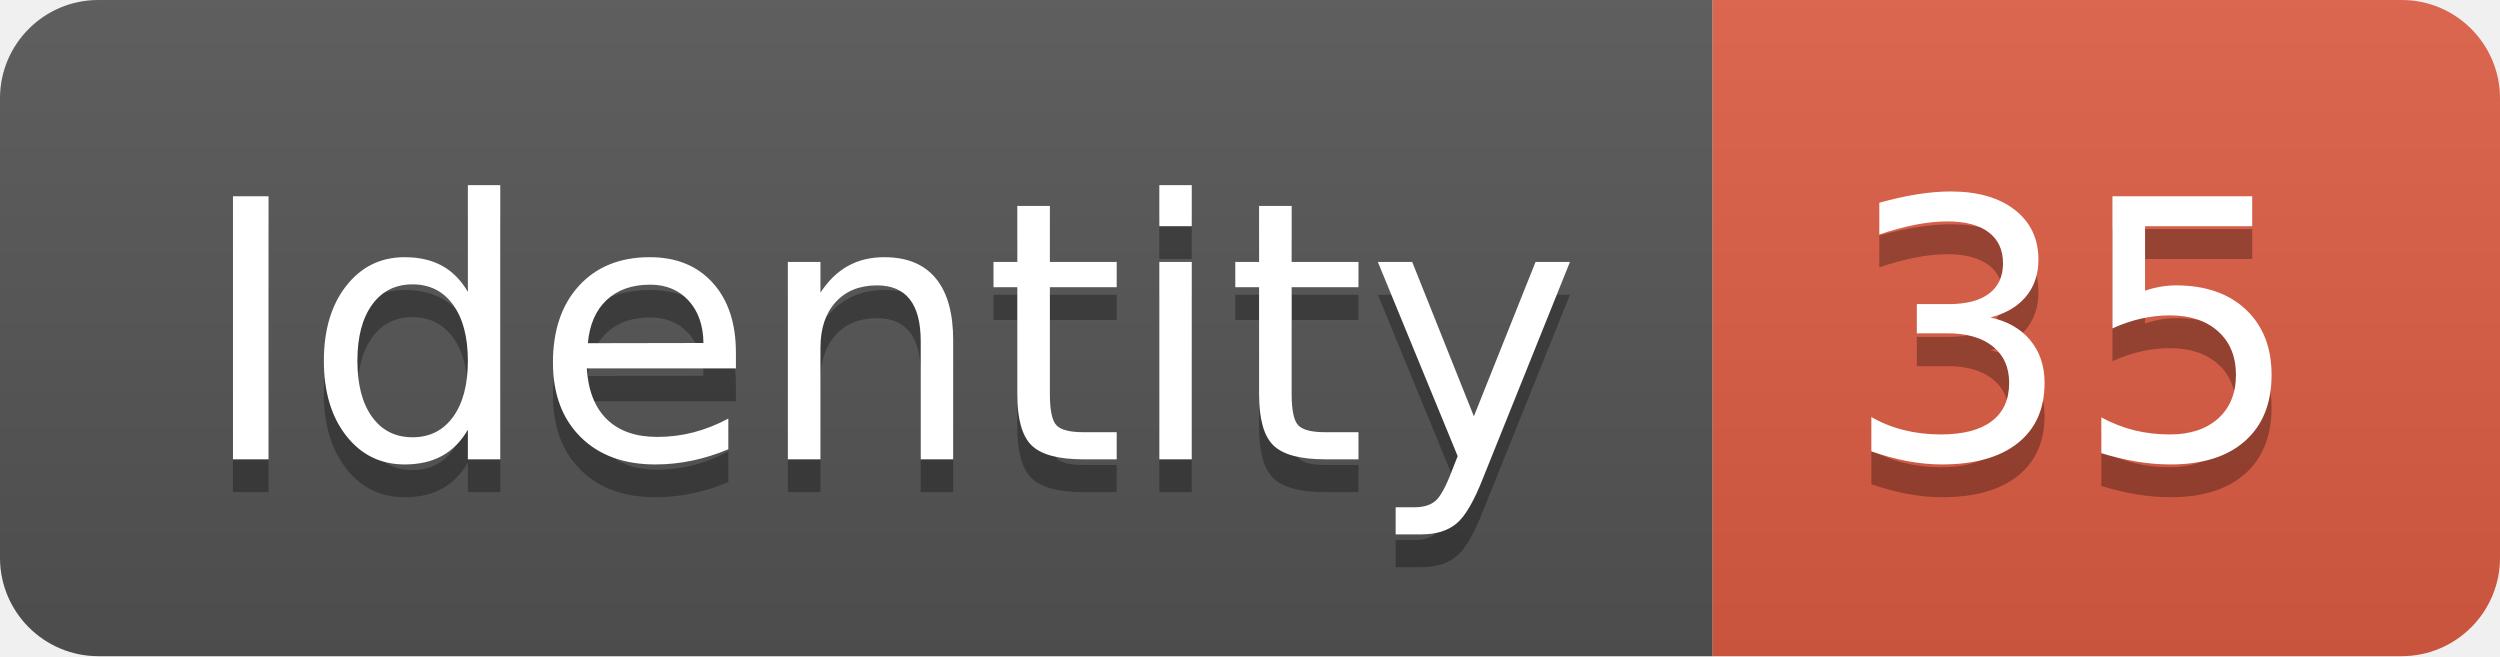
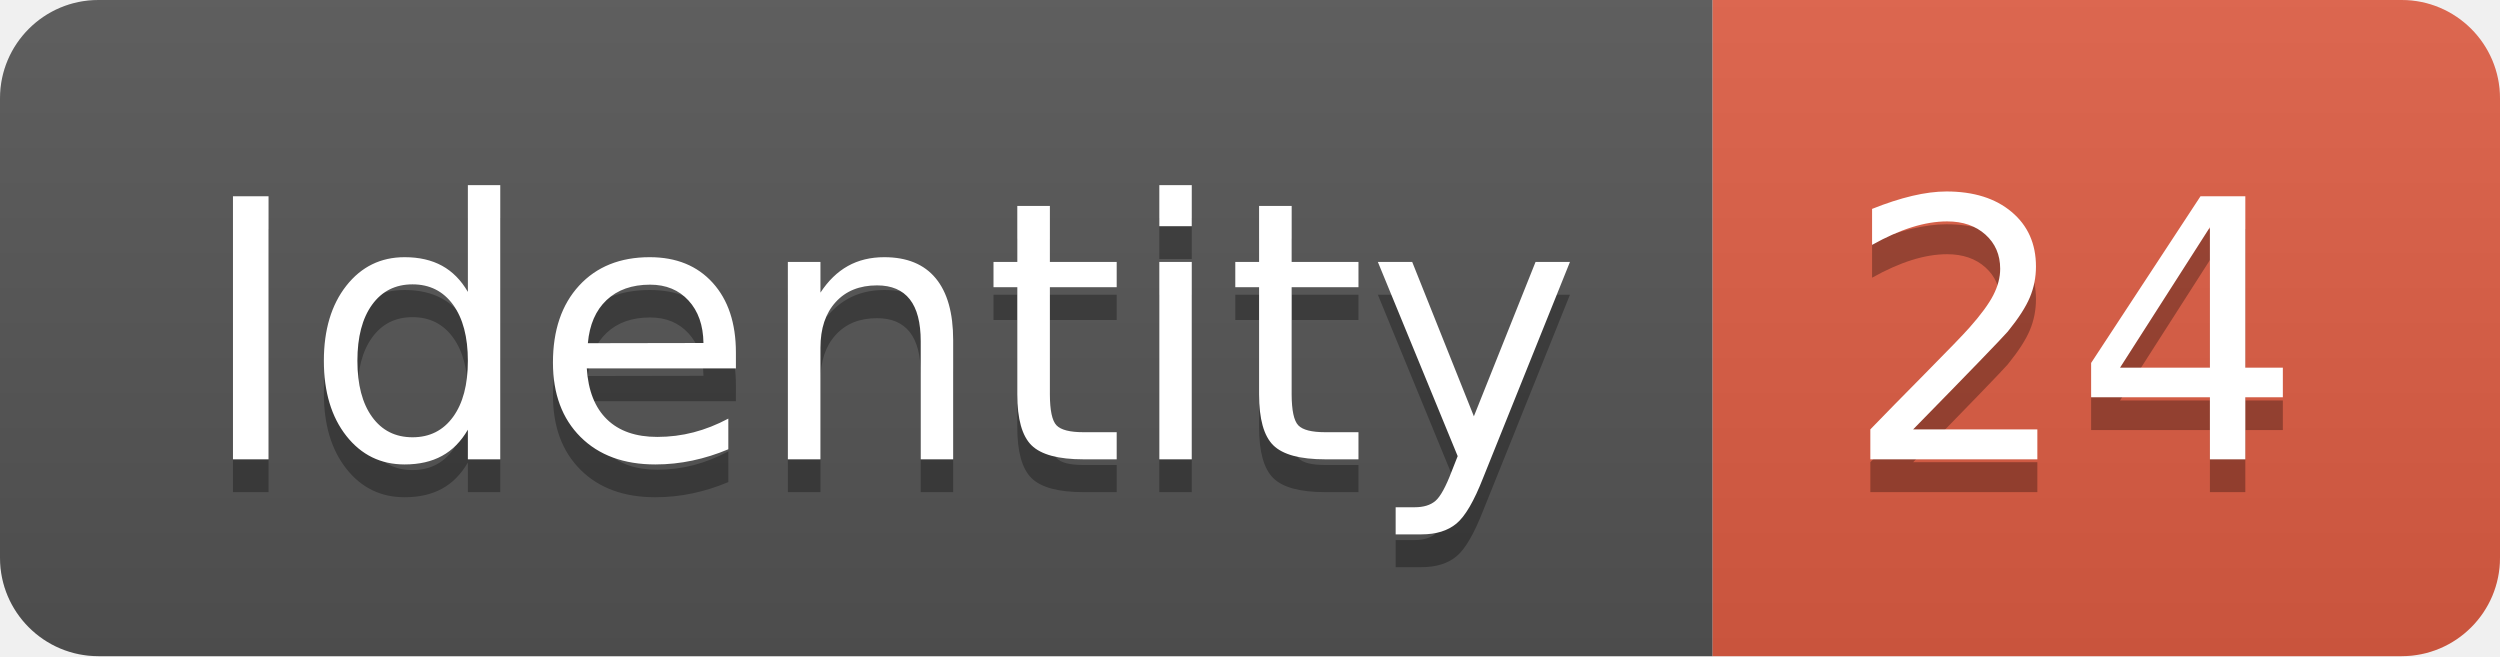
<svg xmlns="http://www.w3.org/2000/svg" width="76.2" height="20">
  <linearGradient id="smooth" x2="0" y2="100%">
    <stop offset="0" stop-color="#bbb" stop-opacity=".1" />
    <stop offset="1" stop-opacity=".1" />
  </linearGradient>
  <clipPath id="round">
    <rect width="76.2" height="20" rx="3" fill="#fff" />
  </clipPath>
  <g clip-path="url(#round)">
    <rect width="52.2" height="20" fill="#555" />
    <rect x="52.2" width="24.0" height="20" fill="#e05d44" />
    <rect width="76.2" height="20" fill="url(#smooth)" />
  </g>
  <g fill="#fff" text-anchor="middle" font-family="DejaVu Sans,Verdana,Geneva,sans-serif" font-size="110">
    <text x="271.0" y="150" fill="#010101" fill-opacity=".3" transform="scale(0.1)" textLength="422.0" lengthAdjust="spacing">Identity</text>
    <text x="271.0" y="140" transform="scale(0.1)" textLength="422.0" lengthAdjust="spacing">Identity</text>
-     <text x="632.0" y="150" fill="#010101" fill-opacity=".3" transform="scale(0.1)" textLength="140.0" lengthAdjust="spacing">35</text>
-     <text x="632.0" y="140" transform="scale(0.1)" textLength="140.0" lengthAdjust="spacing">35</text>
+     <text x="632.0" y="150" fill="#010101" fill-opacity=".3" transform="scale(0.1)" textLength="140.0" lengthAdjust="spacing">24</text>
+     <text x="632.0" y="140" transform="scale(0.1)" textLength="140.0" lengthAdjust="spacing">24</text>
  </g>
</svg>
